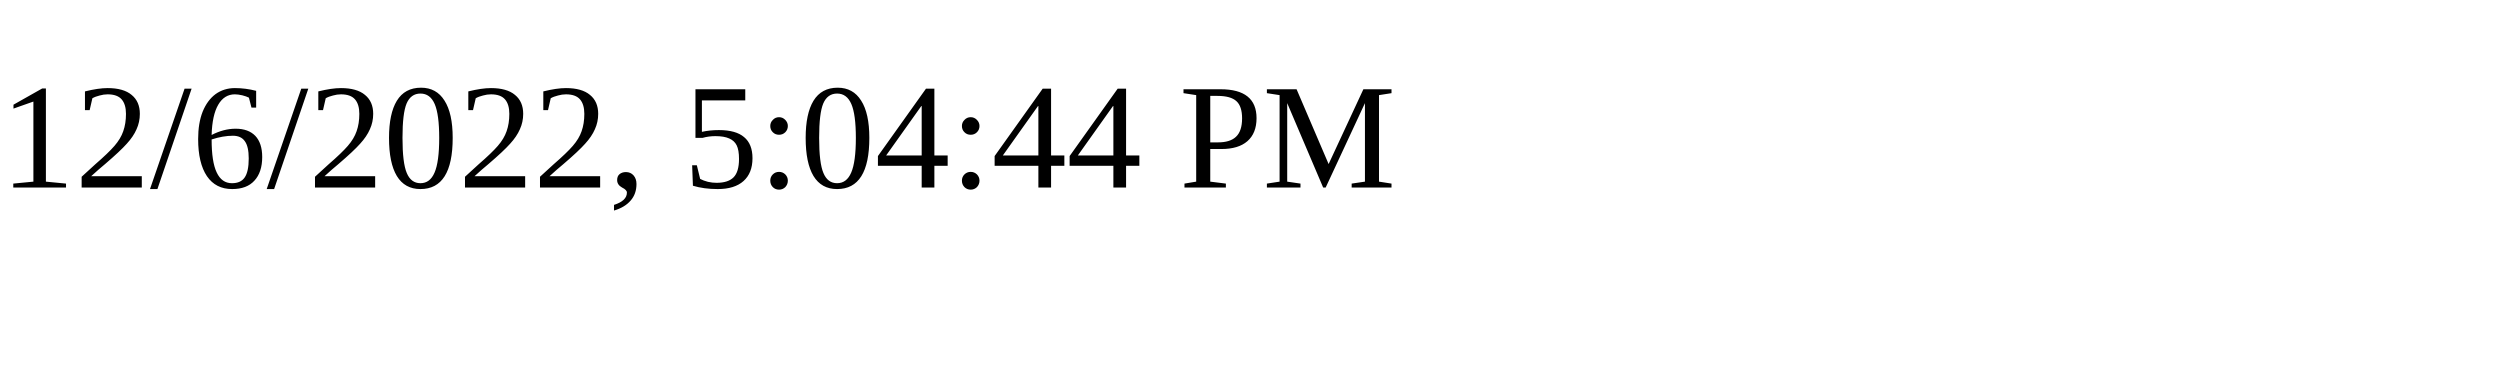
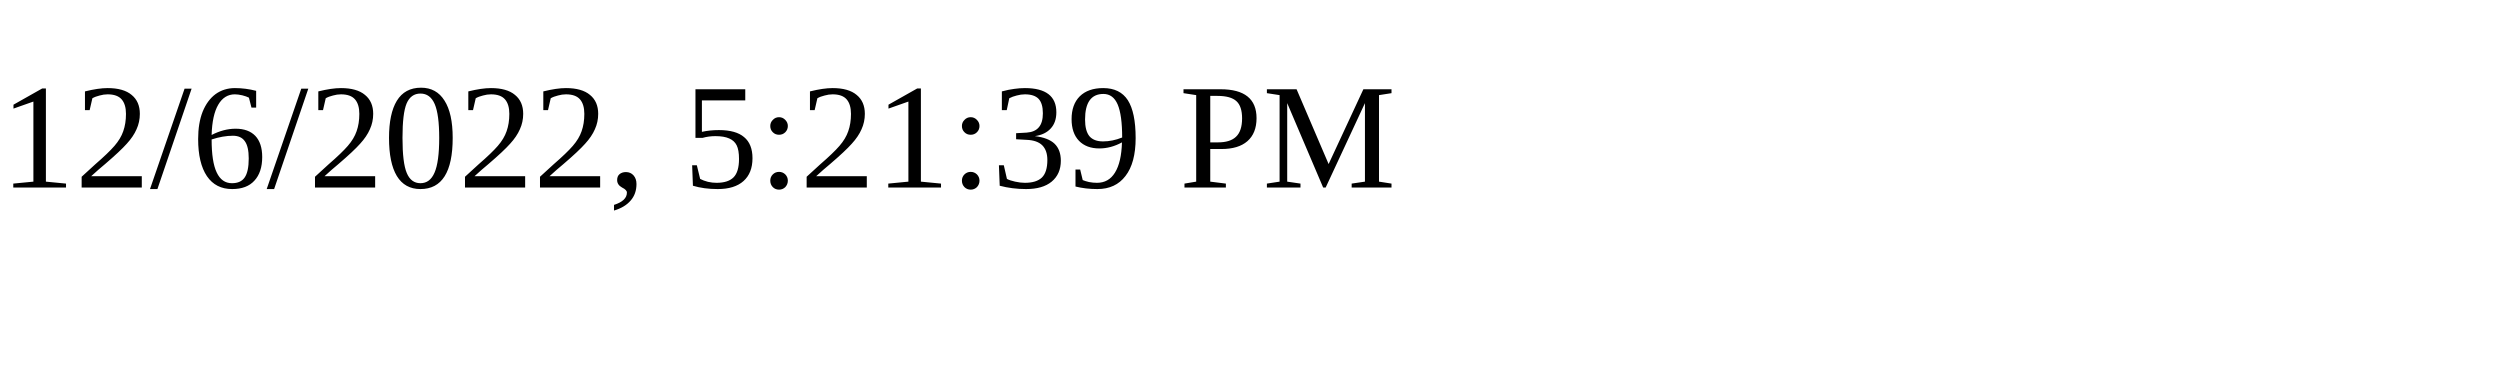
<svg xmlns="http://www.w3.org/2000/svg" height="30" width="200">
-   <text x="0" y="15">12/6/2022, 5:04:44 PM</text>
+   <text x="0" y="15">12/6/2022, 5:21:39 PM</text>
</svg>
